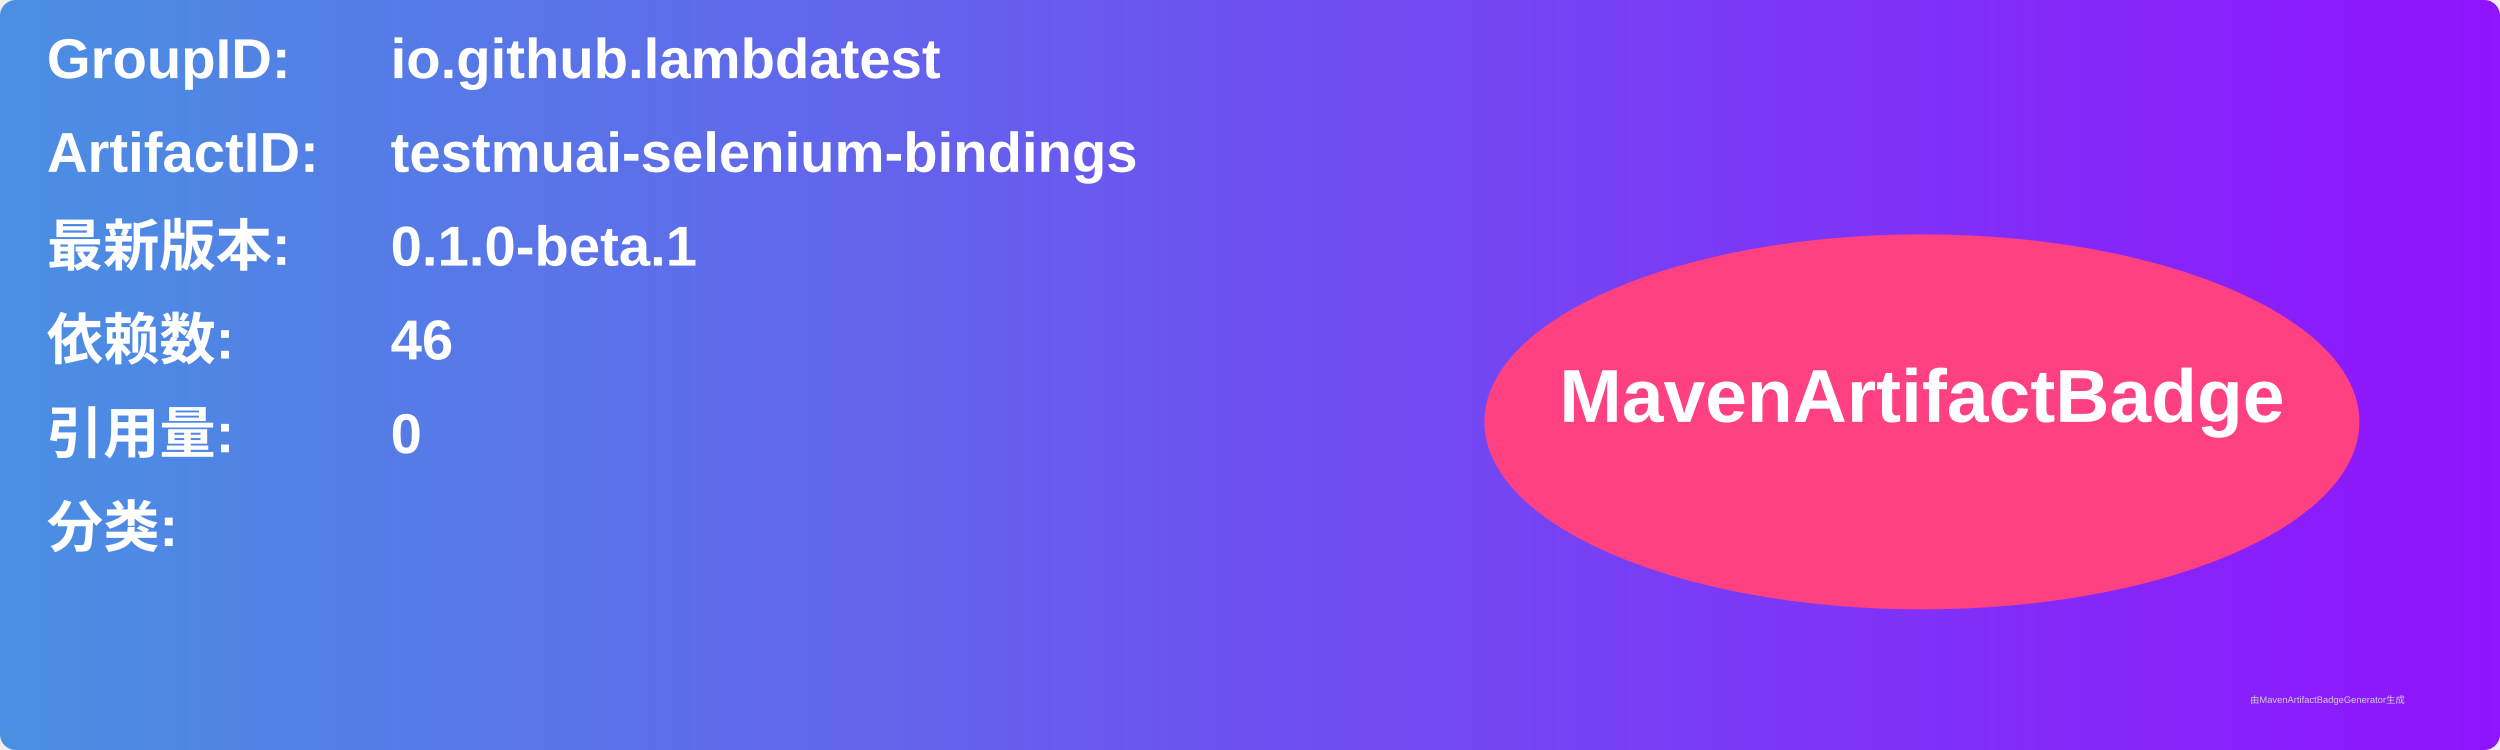
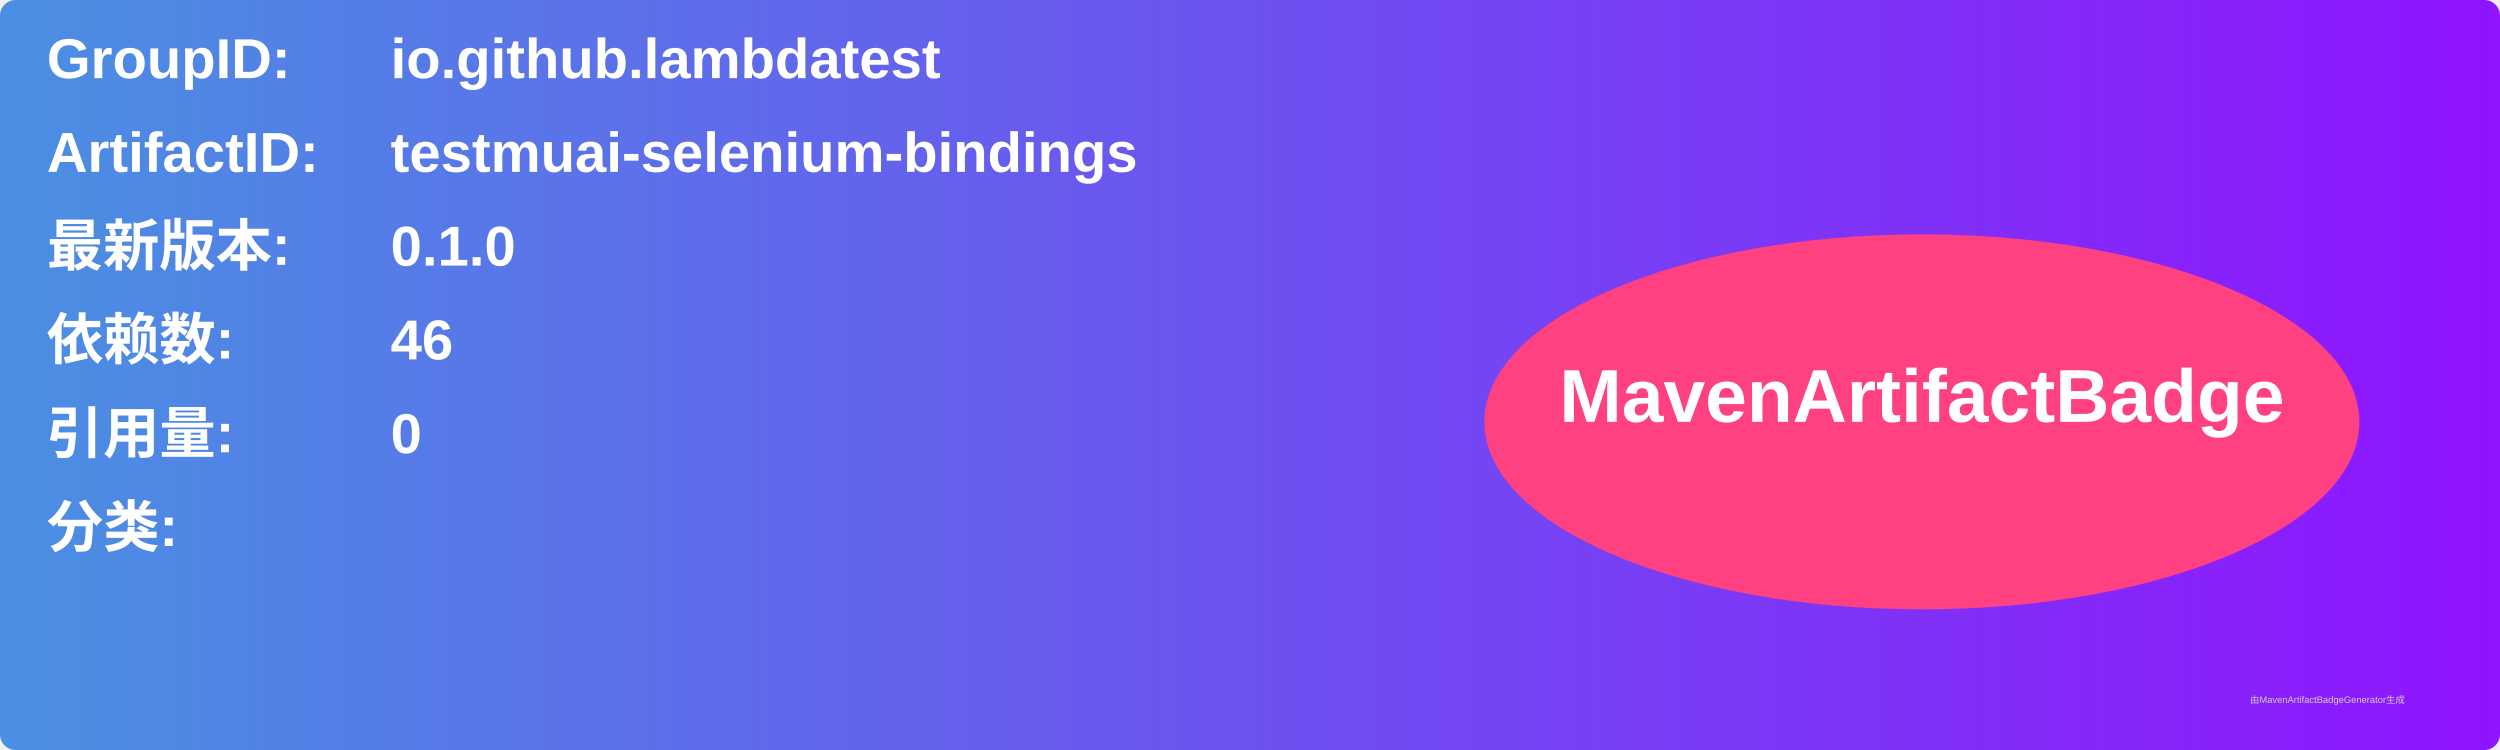
<svg xmlns="http://www.w3.org/2000/svg" width="800" height="240" viewBox="0 0 800 240">
  <linearGradient id="grad" x1="0%" y1="0%" x2="100%" y2="0%">
    <stop offset="0%" stop-color="#4a90e2" />
    <stop offset="100%" stop-color="#9013fe" />
  </linearGradient>
  <rect width="100%" height="100%" rx="5" ry="5" fill="url(#grad)" />
  <g transform="translate(15, 15)">
    <text x="0" y="10" font-family="Arial" font-size="18" fill="white" font-weight="bold" width="260">GroupID:</text>
    <text x="110" y="10" font-family="Arial" font-size="18" fill="white" font-weight="bold" width="460">io.github.lambdatest</text>
    <text x="0" y="40" font-family="Arial" font-size="18" fill="white" font-weight="bold" width="260">ArtifactID:</text>
    <text x="110" y="40" font-family="Arial" font-size="18" fill="white" font-weight="bold" width="460">testmuai-selenium-bindings</text>
    <text x="0" y="70" font-family="Arial" font-size="18" fill="white" font-weight="bold">最新版本:</text>
    <text x="110" y="70" font-family="Arial" font-size="18" fill="white" font-weight="bold">
-       <tspan font-weight="bold">0.1.0-beta.1</tspan>
+       <tspan font-weight="bold">0.1.0</tspan>
    </text>
    <text x="0" y="100" font-family="Arial" font-size="18" fill="white" font-weight="bold">依赖数: </text>
    <text x="110" y="100" font-family="Arial" font-size="18" fill="white">
      <tspan font-weight="bold">46</tspan>
    </text>
    <text x="0" y="130" font-family="Arial" font-size="18" fill="white" font-weight="bold">引用量: </text>
    <text x="110" y="130" font-family="Arial" font-size="18" fill="white">
      <tspan font-weight="bold">0</tspan>
    </text>
    <text x="0" y="160" font-family="Arial" font-size="18" fill="white" font-weight="bold">分类:</text>
    <text x="10" y="190" font-family="Arial" font-size="10" fill="white">
      <tspan font-weight="bold" />
    </text>
    <ellipse cx="600" cy="120" rx="140" ry="60" fill="#ff4081" />
    <text x="600" y="120" text-anchor="middle" font-family="Arial" font-size="24" fill="white" font-weight="bold">MavenArtifactBadge</text>
  </g>
  <text x="720" y="225" font-family="Arial" font-size="3" fill="#d0d0d0">由MavenArtifactBadgeGenerator生成</text>
</svg>
